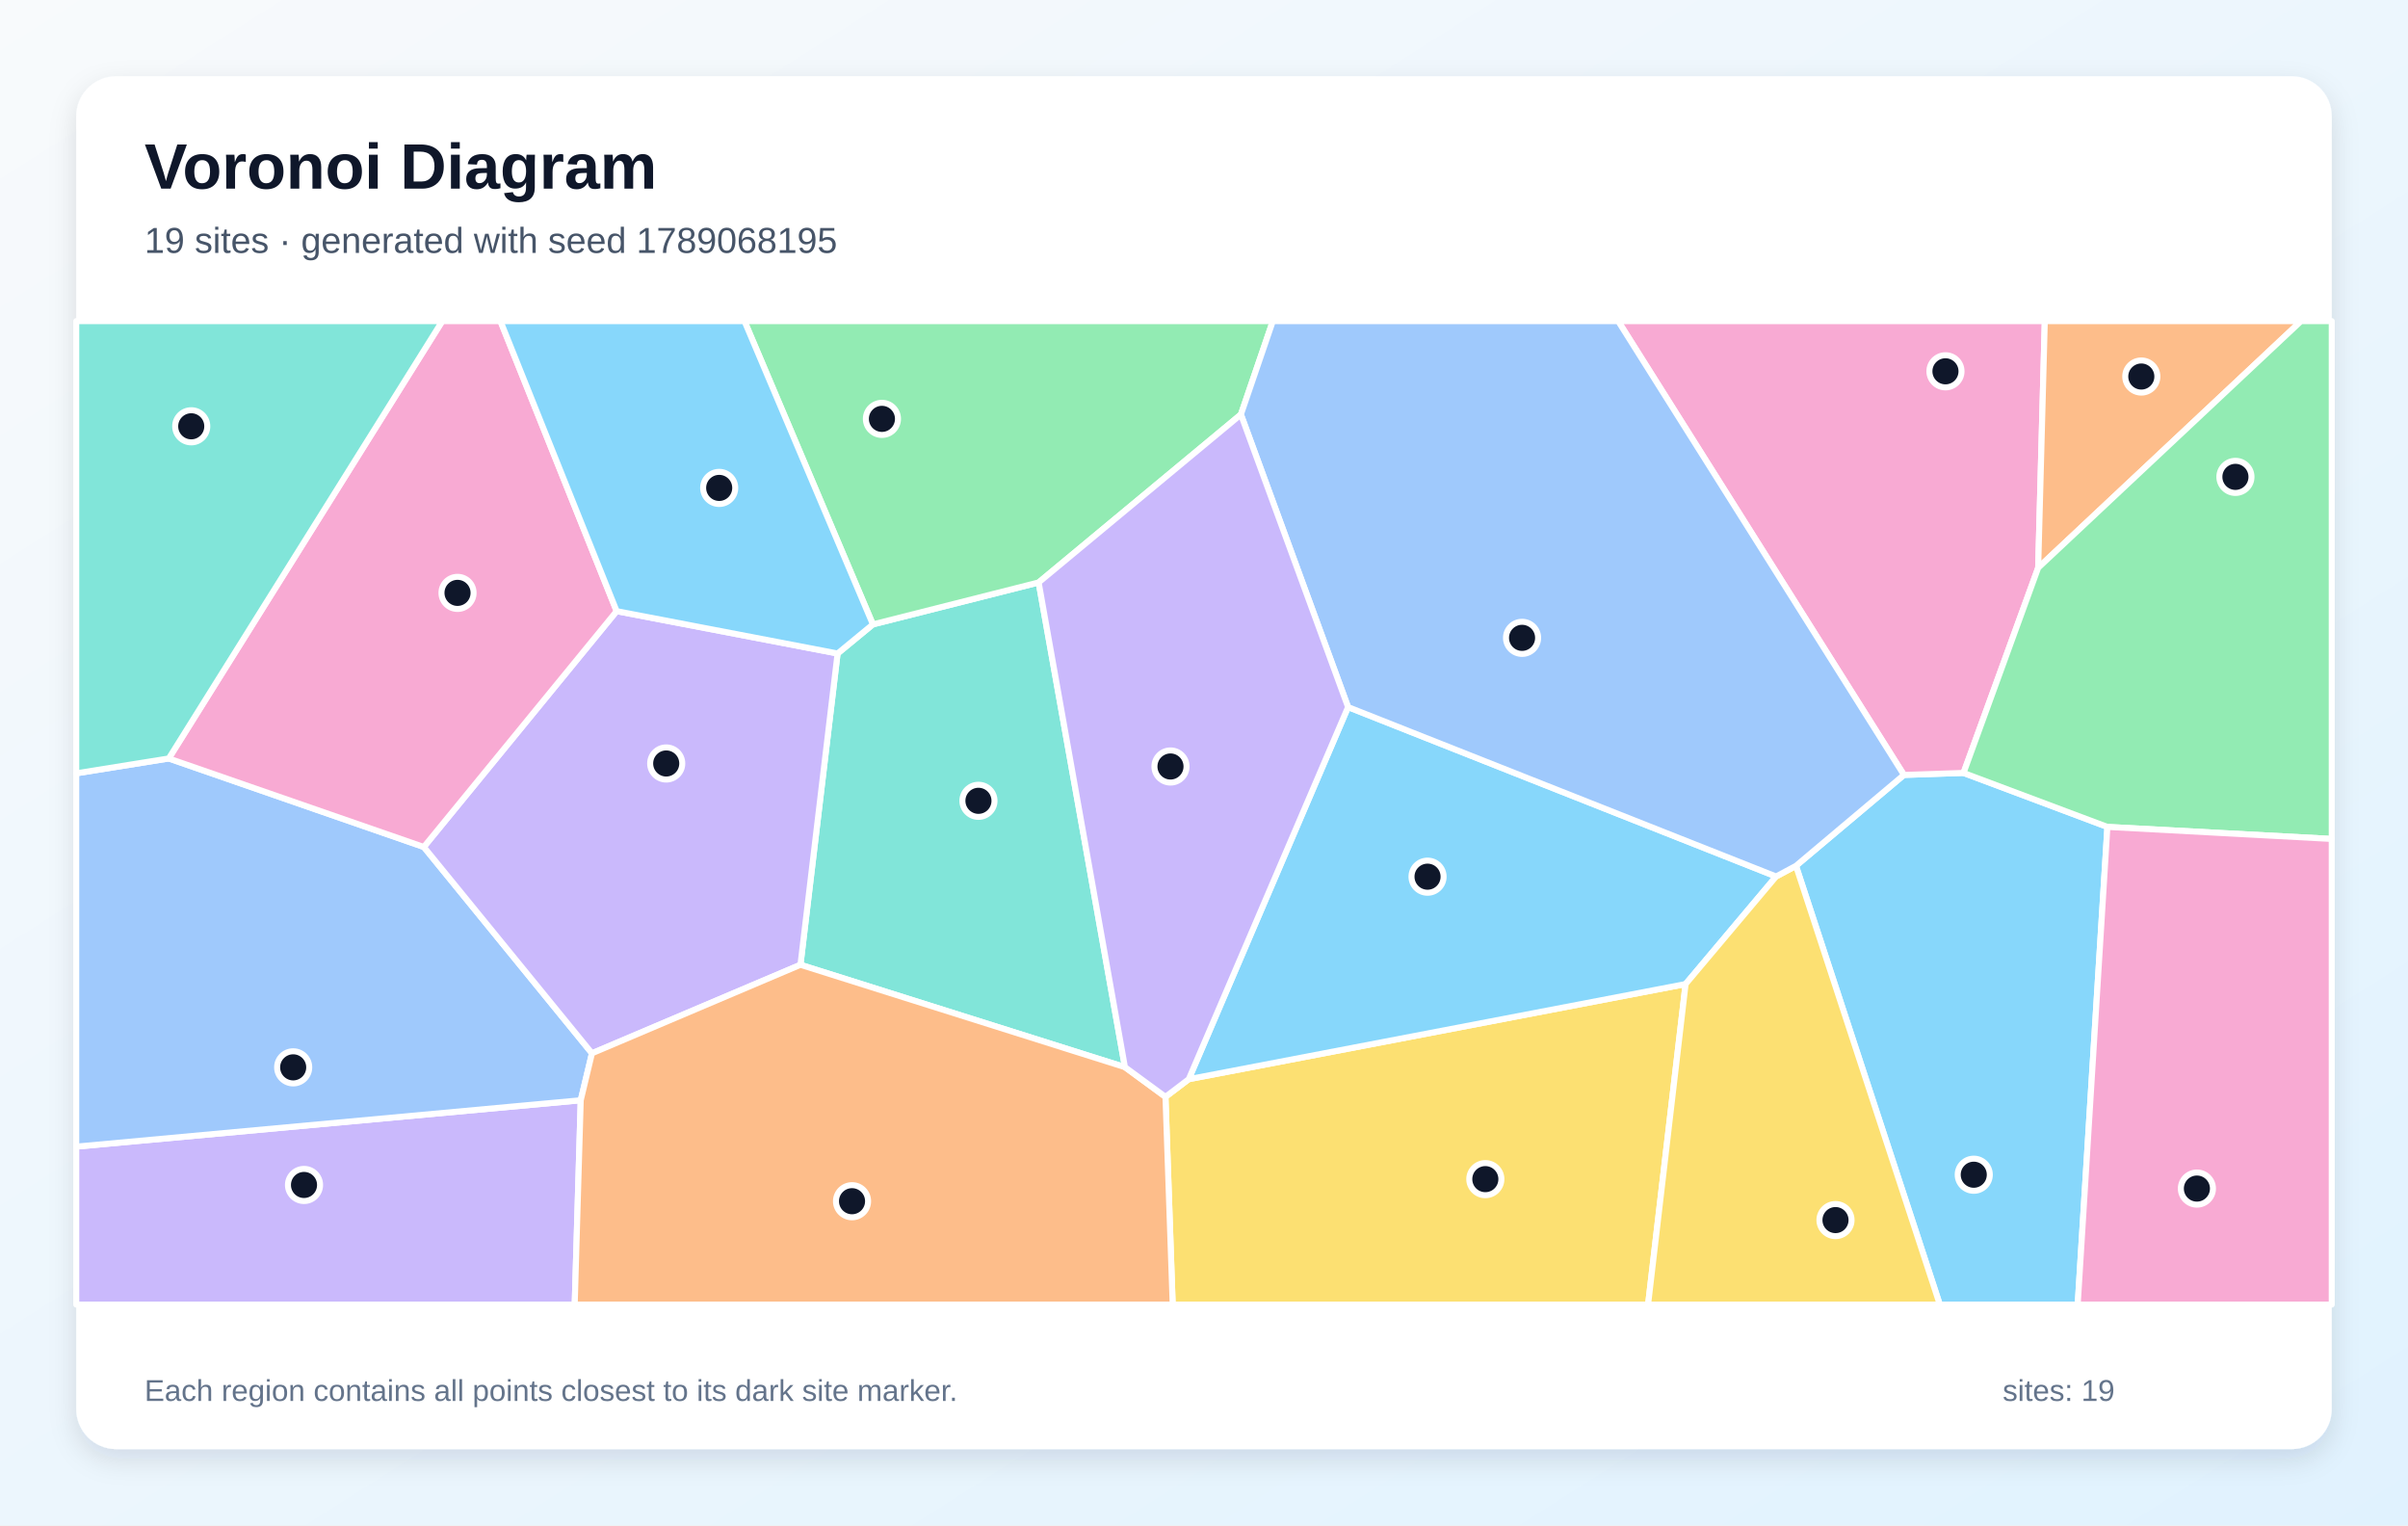
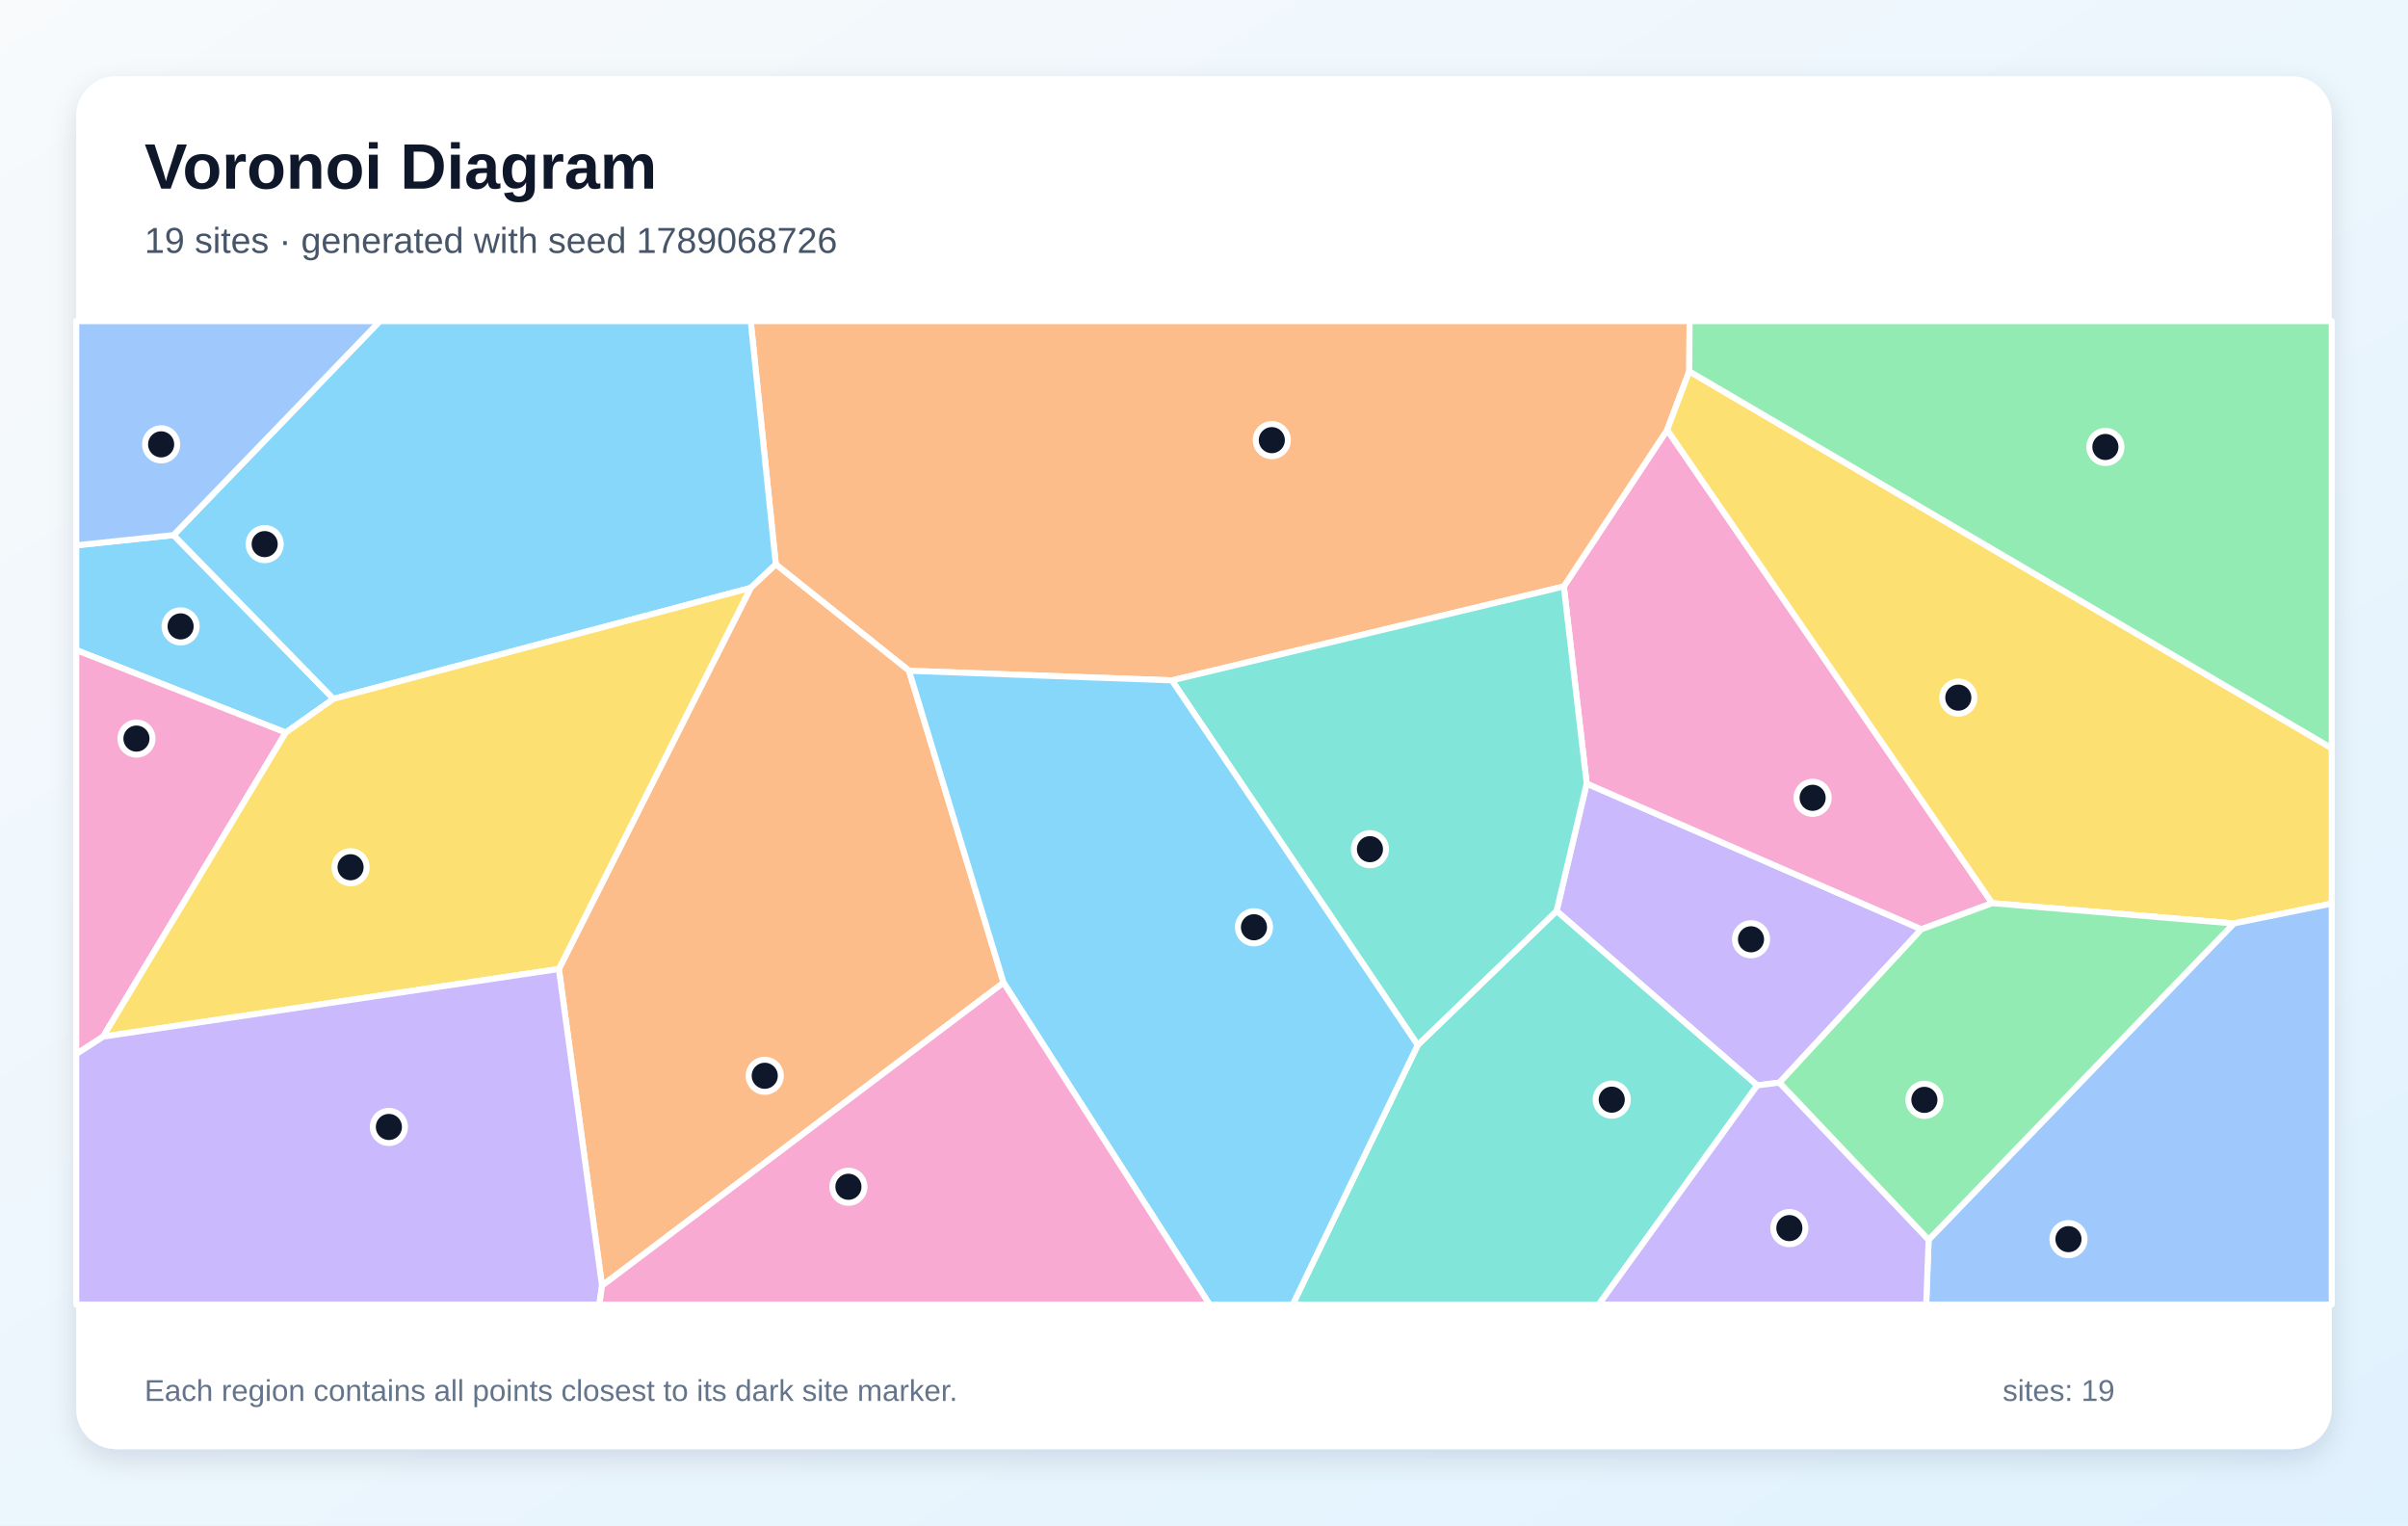
<svg xmlns="http://www.w3.org/2000/svg" width="1200" height="760" viewBox="0 0 1200 760" role="img" aria-labelledby="title description">
  <defs>
    <linearGradient id="background" x1="0" y1="0" x2="1" y2="1">
      <stop stop-color="#F8FAFC" />
      <stop offset="1" stop-color="#E0F2FE" />
    </linearGradient>
    <filter id="shadow" x="-10%" y="-10%" width="120%" height="120%">
      <feDropShadow dx="0" dy="5" stdDeviation="7" flood-color="#0F172A" flood-opacity=".12" />
    </filter>
  </defs>
  <rect width="1200" height="760" fill="url(#background)" />
  <rect x="38" y="38" width="1124" height="684" rx="20" fill="#FFFFFF" filter="url(#shadow)" />
  <g font-family="Arial, sans-serif">
    <text x="72" y="94" font-size="32" font-weight="700" fill="#0F172A">Voronoi Diagram</text>
-     <text x="72" y="126" font-size="18" fill="#475569">19 sites · generated with seed 1789068195</text>
+     <text x="72" y="126" font-size="18" fill="#475569">19 sites · generated with seed 1789068726</text>
  </g>
  <g stroke="#FFFFFF" stroke-width="3" stroke-linejoin="round">
-     <polygon points="895.0,431.4 948.8,386.1 978.5,385.1 1050.2,412.0 1035.4,650.0 966.7,650.0" fill="#38BDF8" fill-opacity="0.60" />
-     <polygon points="38.0,571.3 289.4,548.2 286.4,650.0 38.0,650.0" fill="#A78BFA" fill-opacity="0.60" />
-     <polygon points="1015.7,282.9 978.5,385.1 948.8,386.1 806.4,160.0 1019.0,160.0" fill="#F472B6" fill-opacity="0.60" />
-     <polygon points="1015.7,282.9 1019.0,160.0 1146.7,160.0" fill="#FB923C" fill-opacity="0.60" />
-     <polygon points="580.8,546.5 592.4,537.7 840.0,490.3 821.3,650.0 584.4,650.0" fill="#FACC15" fill-opacity="0.60" />
-     <polygon points="1050.2,412.0 978.5,385.1 1015.7,282.9 1146.7,160.0 1162.0,160.0 1162.0,418.0" fill="#4ADE80" fill-opacity="0.60" />
-     <polygon points="560.6,531.7 398.9,480.7 417.4,325.6 435.0,311.1 517.6,290.2" fill="#2DD4BF" fill-opacity="0.60" />
-     <polygon points="84.1,377.9 211.2,422.0 295.0,524.8 289.4,548.2 38.0,571.3 38.0,385.3" fill="#60A5FA" fill-opacity="0.60" />
-     <polygon points="671.8,352.3 885.1,436.7 840.0,490.3 592.4,537.7" fill="#38BDF8" fill-opacity="0.60" />
-     <polygon points="417.4,325.6 398.9,480.7 295.0,524.8 211.2,422.0 307.3,304.5" fill="#A78BFA" fill-opacity="0.60" />
-     <polygon points="307.3,304.5 211.2,422.0 84.1,377.9 220.4,160.0 249.4,160.0" fill="#F472B6" fill-opacity="0.60" />
-     <polygon points="289.4,548.2 295.0,524.8 398.9,480.7 560.6,531.7 580.8,546.5 584.4,650.0 286.4,650.0" fill="#FB923C" fill-opacity="0.60" />
-     <polygon points="840.0,490.3 885.1,436.7 895.0,431.4 966.7,650.0 821.3,650.0" fill="#FACC15" fill-opacity="0.60" />
-     <polygon points="618.4,206.5 517.6,290.2 435.0,311.1 371.0,160.0 634.3,160.0" fill="#4ADE80" fill-opacity="0.60" />
-     <polygon points="84.1,377.9 38.0,385.3 38.0,160.0 220.4,160.0" fill="#2DD4BF" fill-opacity="0.60" />
-     <polygon points="885.1,436.7 671.8,352.3 618.4,206.5 634.3,160.0 806.4,160.0 948.8,386.1 895.0,431.4" fill="#60A5FA" fill-opacity="0.60" />
-     <polygon points="435.0,311.1 417.4,325.6 307.3,304.5 249.4,160.0 371.0,160.0" fill="#38BDF8" fill-opacity="0.60" />
-     <polygon points="671.8,352.3 592.4,537.7 580.8,546.5 560.6,531.7 517.6,290.2 618.4,206.5" fill="#A78BFA" fill-opacity="0.60" />
-     <polygon points="1050.2,412.0 1162.0,418.0 1162.0,650.0 1035.4,650.0" fill="#F472B6" fill-opacity="0.60" />
+     <polygon points="142.4,365.0 38.0,323.9 38.0,271.7 86.5,266.6 166.2,348.2" fill="#38BDF8" fill-opacity="0.60" />
+     <polygon points="886.8,539.4 875.7,540.8 775.7,453.9 790.7,390.4 957.5,463.0" fill="#A78BFA" fill-opacity="0.60" />
+     <polygon points="992.8,450.0 957.5,463.0 790.7,390.4 779.3,292.2 830.8,214.2" fill="#F472B6" fill-opacity="0.60" />
+     <polygon points="584.0,339.0 453.0,334.2 386.6,281.2 374.1,160.0 842.0,160.0 841.8,185.0 830.8,214.2 779.3,292.2" fill="#FB923C" fill-opacity="0.60" />
+     <polygon points="1113.2,460.1 992.8,450.0 830.8,214.2 841.8,185.0 1162.0,372.8 1162.0,450.2" fill="#FACC15" fill-opacity="0.60" />
+     <polygon points="841.8,185.0 842.0,160.0 1162.0,160.0 1162.0,372.8" fill="#4ADE80" fill-opacity="0.60" />
+     <polygon points="706.5,520.7 775.7,453.9 875.7,540.8 796.7,650.0 644.2,650.0" fill="#2DD4BF" fill-opacity="0.60" />
+     <polygon points="961.1,617.7 1113.2,460.1 1162.0,450.2 1162.0,650.0 959.9,650.0" fill="#60A5FA" fill-opacity="0.60" />
+     <polygon points="386.6,281.2 374.1,292.9 166.2,348.2 86.5,266.6 189.3,160.0 374.1,160.0" fill="#38BDF8" fill-opacity="0.60" />
+     <polygon points="875.7,540.8 886.8,539.4 961.1,617.7 959.9,650.0 796.7,650.0" fill="#A78BFA" fill-opacity="0.60" />
+     <polygon points="51.4,516.5 38.0,525.2 38.0,323.9 142.4,365.0" fill="#F472B6" fill-opacity="0.60" />
+     <polygon points="300.0,640.6 278.5,482.8 374.1,292.9 386.6,281.2 453.0,334.2 500.1,489.6" fill="#FB923C" fill-opacity="0.60" />
+     <polygon points="51.4,516.5 142.4,365.0 166.2,348.2 374.1,292.9 278.5,482.8" fill="#FACC15" fill-opacity="0.60" />
+     <polygon points="886.8,539.4 957.5,463.0 992.8,450.0 1113.2,460.1 961.1,617.7" fill="#4ADE80" fill-opacity="0.60" />
+     <polygon points="584.0,339.0 779.3,292.2 790.7,390.4 775.7,453.9 706.5,520.7" fill="#2DD4BF" fill-opacity="0.60" />
+     <polygon points="86.5,266.6 38.0,271.7 38.0,160.0 189.3,160.0" fill="#60A5FA" fill-opacity="0.60" />
+     <polygon points="500.1,489.6 453.0,334.2 584.0,339.0 706.5,520.7 644.2,650.0 602.8,650.0" fill="#38BDF8" fill-opacity="0.60" />
+     <polygon points="38.0,525.2 51.4,516.5 278.5,482.8 300.0,640.6 298.7,650.0 38.0,650.0" fill="#A78BFA" fill-opacity="0.60" />
+     <polygon points="300.0,640.6 500.1,489.6 602.8,650.0 298.7,650.0" fill="#F472B6" fill-opacity="0.60" />
  </g>
  <g>
-     <circle cx="983.6" cy="585.3" r="8" fill="#0F172A" stroke="#FFFFFF" stroke-width="3" />
-     <circle cx="151.5" cy="590.4" r="8" fill="#0F172A" stroke="#FFFFFF" stroke-width="3" />
-     <circle cx="969.5" cy="185.0" r="8" fill="#0F172A" stroke="#FFFFFF" stroke-width="3" />
-     <circle cx="1067.1" cy="187.6" r="8" fill="#0F172A" stroke="#FFFFFF" stroke-width="3" />
-     <circle cx="740.2" cy="587.5" r="8" fill="#0F172A" stroke="#FFFFFF" stroke-width="3" />
-     <circle cx="1114.0" cy="237.6" r="8" fill="#0F172A" stroke="#FFFFFF" stroke-width="3" />
-     <circle cx="487.6" cy="399.0" r="8" fill="#0F172A" stroke="#FFFFFF" stroke-width="3" />
-     <circle cx="146.1" cy="531.8" r="8" fill="#0F172A" stroke="#FFFFFF" stroke-width="3" />
-     <circle cx="711.4" cy="436.8" r="8" fill="#0F172A" stroke="#FFFFFF" stroke-width="3" />
-     <circle cx="332.0" cy="380.4" r="8" fill="#0F172A" stroke="#FFFFFF" stroke-width="3" />
-     <circle cx="228.0" cy="295.4" r="8" fill="#0F172A" stroke="#FFFFFF" stroke-width="3" />
-     <circle cx="424.6" cy="598.5" r="8" fill="#0F172A" stroke="#FFFFFF" stroke-width="3" />
-     <circle cx="914.7" cy="607.9" r="8" fill="#0F172A" stroke="#FFFFFF" stroke-width="3" />
-     <circle cx="439.5" cy="208.7" r="8" fill="#0F172A" stroke="#FFFFFF" stroke-width="3" />
-     <circle cx="95.3" cy="212.4" r="8" fill="#0F172A" stroke="#FFFFFF" stroke-width="3" />
-     <circle cx="758.5" cy="317.8" r="8" fill="#0F172A" stroke="#FFFFFF" stroke-width="3" />
-     <circle cx="358.4" cy="243.1" r="8" fill="#0F172A" stroke="#FFFFFF" stroke-width="3" />
-     <circle cx="583.3" cy="381.9" r="8" fill="#0F172A" stroke="#FFFFFF" stroke-width="3" />
-     <circle cx="1094.8" cy="592.2" r="8" fill="#0F172A" stroke="#FFFFFF" stroke-width="3" />
+     <circle cx="90.0" cy="312.1" r="8" fill="#0F172A" stroke="#FFFFFF" stroke-width="3" />
+     <circle cx="872.6" cy="468.0" r="8" fill="#0F172A" stroke="#FFFFFF" stroke-width="3" />
+     <circle cx="903.3" cy="397.5" r="8" fill="#0F172A" stroke="#FFFFFF" stroke-width="3" />
+     <circle cx="633.8" cy="219.3" r="8" fill="#0F172A" stroke="#FFFFFF" stroke-width="3" />
+     <circle cx="975.9" cy="347.6" r="8" fill="#0F172A" stroke="#FFFFFF" stroke-width="3" />
+     <circle cx="1049.2" cy="222.7" r="8" fill="#0F172A" stroke="#FFFFFF" stroke-width="3" />
+     <circle cx="803.2" cy="547.9" r="8" fill="#0F172A" stroke="#FFFFFF" stroke-width="3" />
+     <circle cx="1030.8" cy="617.4" r="8" fill="#0F172A" stroke="#FFFFFF" stroke-width="3" />
+     <circle cx="131.9" cy="271.1" r="8" fill="#0F172A" stroke="#FFFFFF" stroke-width="3" />
+     <circle cx="891.7" cy="611.9" r="8" fill="#0F172A" stroke="#FFFFFF" stroke-width="3" />
+     <circle cx="68.0" cy="368.0" r="8" fill="#0F172A" stroke="#FFFFFF" stroke-width="3" />
+     <circle cx="381.1" cy="536.0" r="8" fill="#0F172A" stroke="#FFFFFF" stroke-width="3" />
+     <circle cx="174.7" cy="432.1" r="8" fill="#0F172A" stroke="#FFFFFF" stroke-width="3" />
+     <circle cx="959.0" cy="548.0" r="8" fill="#0F172A" stroke="#FFFFFF" stroke-width="3" />
+     <circle cx="682.7" cy="423.1" r="8" fill="#0F172A" stroke="#FFFFFF" stroke-width="3" />
+     <circle cx="80.3" cy="221.4" r="8" fill="#0F172A" stroke="#FFFFFF" stroke-width="3" />
+     <circle cx="624.9" cy="462.0" r="8" fill="#0F172A" stroke="#FFFFFF" stroke-width="3" />
+     <circle cx="193.8" cy="561.5" r="8" fill="#0F172A" stroke="#FFFFFF" stroke-width="3" />
+     <circle cx="422.8" cy="591.3" r="8" fill="#0F172A" stroke="#FFFFFF" stroke-width="3" />
  </g>
  <g font-family="Arial, sans-serif" font-size="15" fill="#64748B">
    <text x="72" y="698">Each region contains all points closest to its dark site marker.</text>
    <text x="998" y="698">sites: 19</text>
  </g>
</svg>
